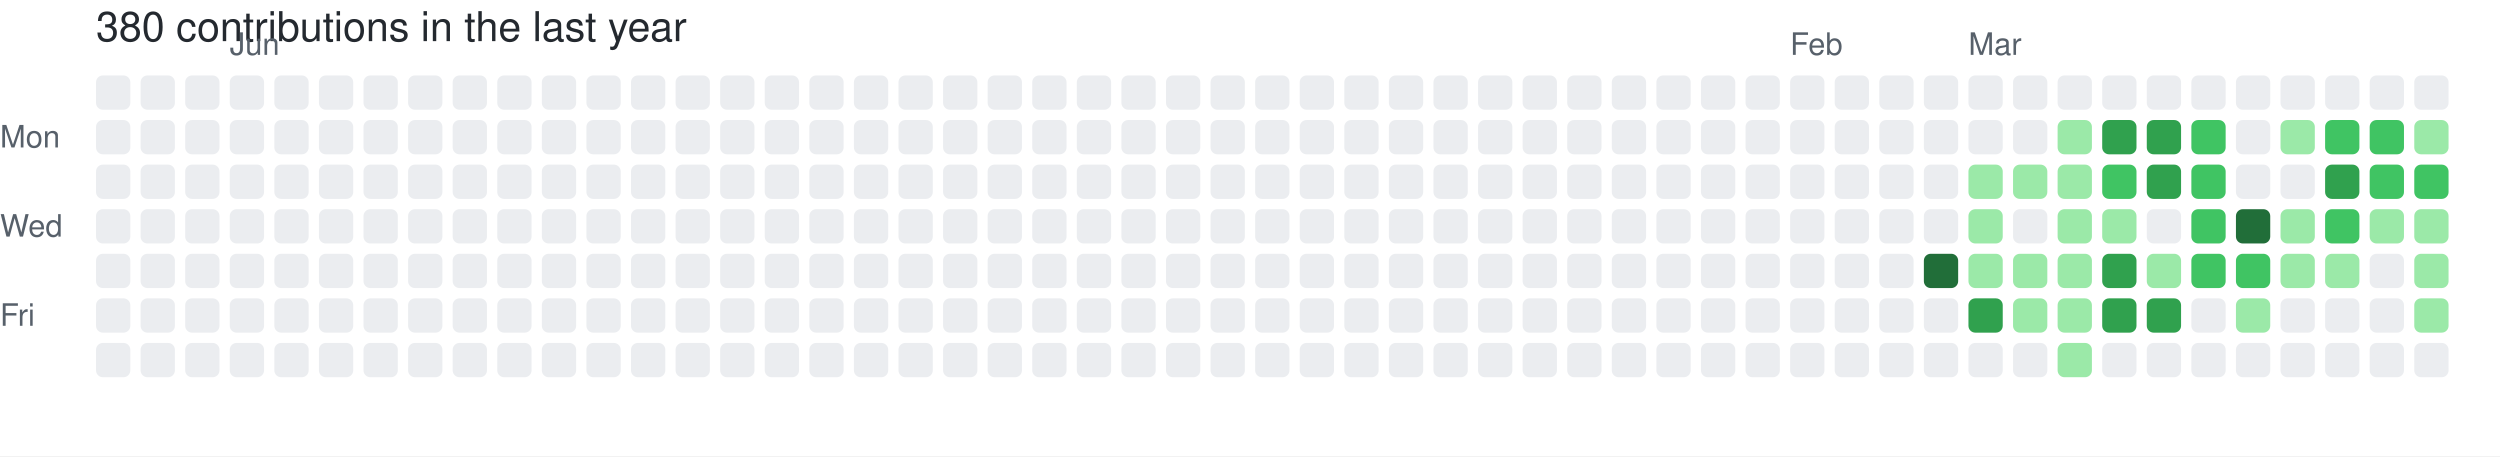
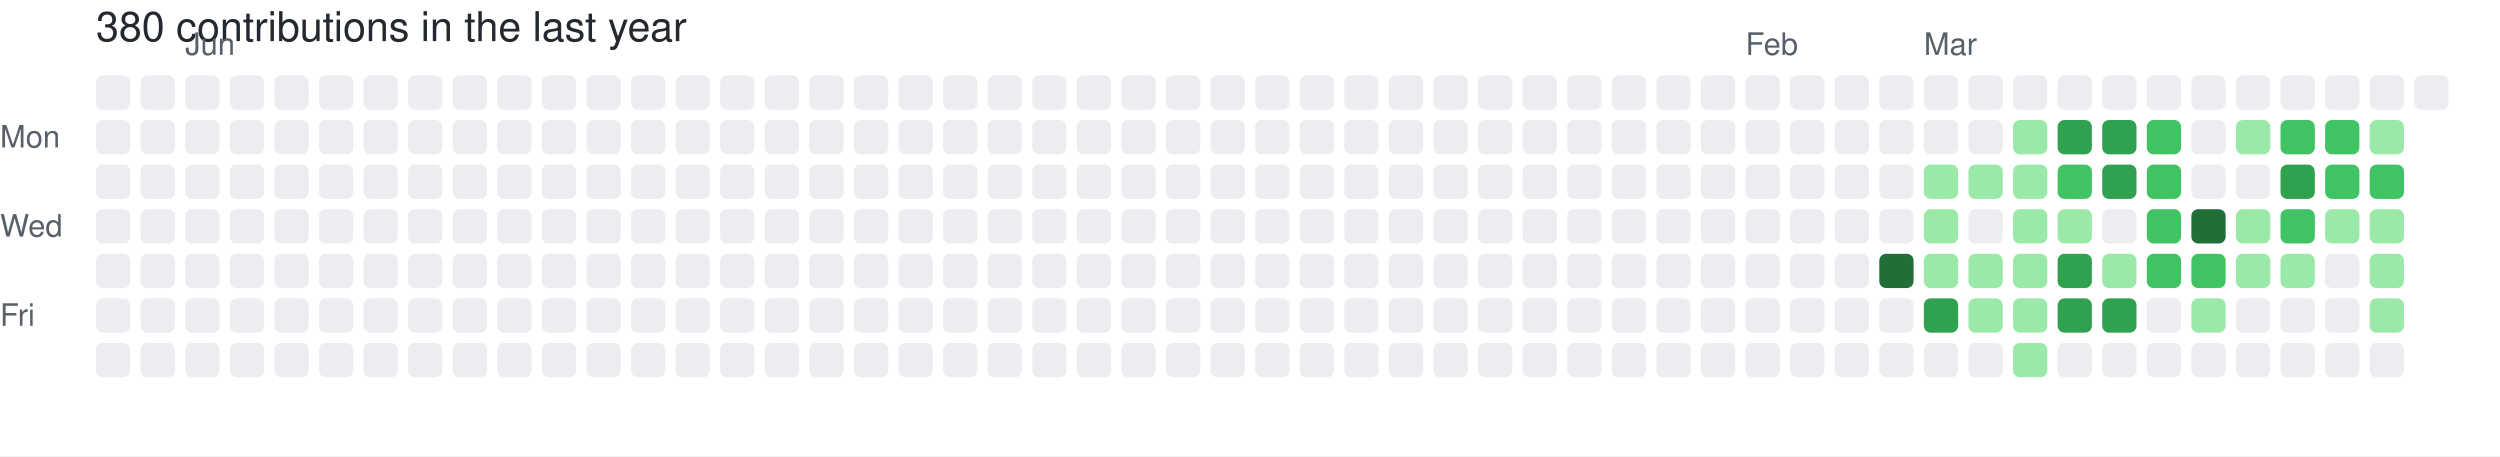
<svg xmlns="http://www.w3.org/2000/svg" width="729" height="133" viewBox="0 0 729 133" role="img" aria-label="skiliaris made 380 contributions in the last year">
  <rect width="100%" height="100%" fill="#ffffff" />
  <style>
    text {
      font-family: -apple-system, BlinkMacSystemFont, "Segoe UI", Helvetica, Arial, sans-serif;
      font-size: 9px;
      fill: #57606a;
    }
    .count {
      font-size: 12px;
      fill: #24292f;
    }
  </style>
  <text x="28" y="12" class="count">380 contributions in the last year</text>
-   <text x="67" y="16">Jun</text>
-   <text x="522" y="16">Feb</text>
-   <text x="574" y="16">Mar</text>
+   <text x="54" y="16">Jun</text>
+   <text x="509" y="16">Feb</text>
+   <text x="561" y="16">Mar</text>
  <text x="0" y="43">Mon</text>
  <text x="0" y="69">Wed</text>
  <text x="0" y="95">Fri</text>
  <rect x="28" y="22" width="10" height="10" rx="2" ry="2" fill="#ebedf0">
        </rect>
  <rect x="28" y="35" width="10" height="10" rx="2" ry="2" fill="#ebedf0">
        </rect>
  <rect x="28" y="48" width="10" height="10" rx="2" ry="2" fill="#ebedf0">
        </rect>
  <rect x="28" y="61" width="10" height="10" rx="2" ry="2" fill="#ebedf0">
        </rect>
  <rect x="28" y="74" width="10" height="10" rx="2" ry="2" fill="#ebedf0">
        </rect>
  <rect x="28" y="87" width="10" height="10" rx="2" ry="2" fill="#ebedf0">
        </rect>
  <rect x="28" y="100" width="10" height="10" rx="2" ry="2" fill="#ebedf0">
        </rect>
  <rect x="41" y="22" width="10" height="10" rx="2" ry="2" fill="#ebedf0">
        </rect>
  <rect x="41" y="35" width="10" height="10" rx="2" ry="2" fill="#ebedf0">
        </rect>
  <rect x="41" y="48" width="10" height="10" rx="2" ry="2" fill="#ebedf0">
        </rect>
  <rect x="41" y="61" width="10" height="10" rx="2" ry="2" fill="#ebedf0">
        </rect>
  <rect x="41" y="74" width="10" height="10" rx="2" ry="2" fill="#ebedf0">
        </rect>
  <rect x="41" y="87" width="10" height="10" rx="2" ry="2" fill="#ebedf0">
        </rect>
  <rect x="41" y="100" width="10" height="10" rx="2" ry="2" fill="#ebedf0">
        </rect>
  <rect x="54" y="22" width="10" height="10" rx="2" ry="2" fill="#ebedf0">
        </rect>
  <rect x="54" y="35" width="10" height="10" rx="2" ry="2" fill="#ebedf0">
        </rect>
  <rect x="54" y="48" width="10" height="10" rx="2" ry="2" fill="#ebedf0">
        </rect>
  <rect x="54" y="61" width="10" height="10" rx="2" ry="2" fill="#ebedf0">
        </rect>
  <rect x="54" y="74" width="10" height="10" rx="2" ry="2" fill="#ebedf0">
        </rect>
  <rect x="54" y="87" width="10" height="10" rx="2" ry="2" fill="#ebedf0">
        </rect>
  <rect x="54" y="100" width="10" height="10" rx="2" ry="2" fill="#ebedf0">
        </rect>
  <rect x="67" y="22" width="10" height="10" rx="2" ry="2" fill="#ebedf0">
        </rect>
  <rect x="67" y="35" width="10" height="10" rx="2" ry="2" fill="#ebedf0">
        </rect>
  <rect x="67" y="48" width="10" height="10" rx="2" ry="2" fill="#ebedf0">
        </rect>
  <rect x="67" y="61" width="10" height="10" rx="2" ry="2" fill="#ebedf0">
        </rect>
  <rect x="67" y="74" width="10" height="10" rx="2" ry="2" fill="#ebedf0">
        </rect>
  <rect x="67" y="87" width="10" height="10" rx="2" ry="2" fill="#ebedf0">
        </rect>
  <rect x="67" y="100" width="10" height="10" rx="2" ry="2" fill="#ebedf0">
        </rect>
  <rect x="80" y="22" width="10" height="10" rx="2" ry="2" fill="#ebedf0">
        </rect>
  <rect x="80" y="35" width="10" height="10" rx="2" ry="2" fill="#ebedf0">
        </rect>
  <rect x="80" y="48" width="10" height="10" rx="2" ry="2" fill="#ebedf0">
        </rect>
  <rect x="80" y="61" width="10" height="10" rx="2" ry="2" fill="#ebedf0">
        </rect>
  <rect x="80" y="74" width="10" height="10" rx="2" ry="2" fill="#ebedf0">
        </rect>
  <rect x="80" y="87" width="10" height="10" rx="2" ry="2" fill="#ebedf0">
        </rect>
  <rect x="80" y="100" width="10" height="10" rx="2" ry="2" fill="#ebedf0">
        </rect>
  <rect x="93" y="22" width="10" height="10" rx="2" ry="2" fill="#ebedf0">
        </rect>
  <rect x="93" y="35" width="10" height="10" rx="2" ry="2" fill="#ebedf0">
        </rect>
  <rect x="93" y="48" width="10" height="10" rx="2" ry="2" fill="#ebedf0">
        </rect>
  <rect x="93" y="61" width="10" height="10" rx="2" ry="2" fill="#ebedf0">
        </rect>
  <rect x="93" y="74" width="10" height="10" rx="2" ry="2" fill="#ebedf0">
        </rect>
  <rect x="93" y="87" width="10" height="10" rx="2" ry="2" fill="#ebedf0">
        </rect>
  <rect x="93" y="100" width="10" height="10" rx="2" ry="2" fill="#ebedf0">
        </rect>
  <rect x="106" y="22" width="10" height="10" rx="2" ry="2" fill="#ebedf0">
        </rect>
  <rect x="106" y="35" width="10" height="10" rx="2" ry="2" fill="#ebedf0">
        </rect>
  <rect x="106" y="48" width="10" height="10" rx="2" ry="2" fill="#ebedf0">
        </rect>
  <rect x="106" y="61" width="10" height="10" rx="2" ry="2" fill="#ebedf0">
        </rect>
  <rect x="106" y="74" width="10" height="10" rx="2" ry="2" fill="#ebedf0">
        </rect>
  <rect x="106" y="87" width="10" height="10" rx="2" ry="2" fill="#ebedf0">
        </rect>
  <rect x="106" y="100" width="10" height="10" rx="2" ry="2" fill="#ebedf0">
        </rect>
  <rect x="119" y="22" width="10" height="10" rx="2" ry="2" fill="#ebedf0">
        </rect>
  <rect x="119" y="35" width="10" height="10" rx="2" ry="2" fill="#ebedf0">
        </rect>
  <rect x="119" y="48" width="10" height="10" rx="2" ry="2" fill="#ebedf0">
        </rect>
  <rect x="119" y="61" width="10" height="10" rx="2" ry="2" fill="#ebedf0">
        </rect>
  <rect x="119" y="74" width="10" height="10" rx="2" ry="2" fill="#ebedf0">
        </rect>
  <rect x="119" y="87" width="10" height="10" rx="2" ry="2" fill="#ebedf0">
        </rect>
  <rect x="119" y="100" width="10" height="10" rx="2" ry="2" fill="#ebedf0">
        </rect>
  <rect x="132" y="22" width="10" height="10" rx="2" ry="2" fill="#ebedf0">
        </rect>
  <rect x="132" y="35" width="10" height="10" rx="2" ry="2" fill="#ebedf0">
        </rect>
  <rect x="132" y="48" width="10" height="10" rx="2" ry="2" fill="#ebedf0">
        </rect>
  <rect x="132" y="61" width="10" height="10" rx="2" ry="2" fill="#ebedf0">
        </rect>
  <rect x="132" y="74" width="10" height="10" rx="2" ry="2" fill="#ebedf0">
        </rect>
  <rect x="132" y="87" width="10" height="10" rx="2" ry="2" fill="#ebedf0">
        </rect>
  <rect x="132" y="100" width="10" height="10" rx="2" ry="2" fill="#ebedf0">
        </rect>
  <rect x="145" y="22" width="10" height="10" rx="2" ry="2" fill="#ebedf0">
        </rect>
  <rect x="145" y="35" width="10" height="10" rx="2" ry="2" fill="#ebedf0">
        </rect>
  <rect x="145" y="48" width="10" height="10" rx="2" ry="2" fill="#ebedf0">
        </rect>
  <rect x="145" y="61" width="10" height="10" rx="2" ry="2" fill="#ebedf0">
        </rect>
  <rect x="145" y="74" width="10" height="10" rx="2" ry="2" fill="#ebedf0">
        </rect>
  <rect x="145" y="87" width="10" height="10" rx="2" ry="2" fill="#ebedf0">
        </rect>
  <rect x="145" y="100" width="10" height="10" rx="2" ry="2" fill="#ebedf0">
        </rect>
  <rect x="158" y="22" width="10" height="10" rx="2" ry="2" fill="#ebedf0">
        </rect>
  <rect x="158" y="35" width="10" height="10" rx="2" ry="2" fill="#ebedf0">
        </rect>
  <rect x="158" y="48" width="10" height="10" rx="2" ry="2" fill="#ebedf0">
        </rect>
  <rect x="158" y="61" width="10" height="10" rx="2" ry="2" fill="#ebedf0">
        </rect>
  <rect x="158" y="74" width="10" height="10" rx="2" ry="2" fill="#ebedf0">
        </rect>
  <rect x="158" y="87" width="10" height="10" rx="2" ry="2" fill="#ebedf0">
        </rect>
  <rect x="158" y="100" width="10" height="10" rx="2" ry="2" fill="#ebedf0">
        </rect>
  <rect x="171" y="22" width="10" height="10" rx="2" ry="2" fill="#ebedf0">
        </rect>
  <rect x="171" y="35" width="10" height="10" rx="2" ry="2" fill="#ebedf0">
        </rect>
  <rect x="171" y="48" width="10" height="10" rx="2" ry="2" fill="#ebedf0">
        </rect>
  <rect x="171" y="61" width="10" height="10" rx="2" ry="2" fill="#ebedf0">
        </rect>
  <rect x="171" y="74" width="10" height="10" rx="2" ry="2" fill="#ebedf0">
        </rect>
  <rect x="171" y="87" width="10" height="10" rx="2" ry="2" fill="#ebedf0">
        </rect>
  <rect x="171" y="100" width="10" height="10" rx="2" ry="2" fill="#ebedf0">
        </rect>
  <rect x="184" y="22" width="10" height="10" rx="2" ry="2" fill="#ebedf0">
        </rect>
  <rect x="184" y="35" width="10" height="10" rx="2" ry="2" fill="#ebedf0">
        </rect>
  <rect x="184" y="48" width="10" height="10" rx="2" ry="2" fill="#ebedf0">
        </rect>
  <rect x="184" y="61" width="10" height="10" rx="2" ry="2" fill="#ebedf0">
        </rect>
  <rect x="184" y="74" width="10" height="10" rx="2" ry="2" fill="#ebedf0">
        </rect>
  <rect x="184" y="87" width="10" height="10" rx="2" ry="2" fill="#ebedf0">
        </rect>
  <rect x="184" y="100" width="10" height="10" rx="2" ry="2" fill="#ebedf0">
        </rect>
  <rect x="197" y="22" width="10" height="10" rx="2" ry="2" fill="#ebedf0">
        </rect>
  <rect x="197" y="35" width="10" height="10" rx="2" ry="2" fill="#ebedf0">
        </rect>
  <rect x="197" y="48" width="10" height="10" rx="2" ry="2" fill="#ebedf0">
        </rect>
  <rect x="197" y="61" width="10" height="10" rx="2" ry="2" fill="#ebedf0">
        </rect>
  <rect x="197" y="74" width="10" height="10" rx="2" ry="2" fill="#ebedf0">
        </rect>
  <rect x="197" y="87" width="10" height="10" rx="2" ry="2" fill="#ebedf0">
        </rect>
  <rect x="197" y="100" width="10" height="10" rx="2" ry="2" fill="#ebedf0">
        </rect>
  <rect x="210" y="22" width="10" height="10" rx="2" ry="2" fill="#ebedf0">
        </rect>
  <rect x="210" y="35" width="10" height="10" rx="2" ry="2" fill="#ebedf0">
        </rect>
  <rect x="210" y="48" width="10" height="10" rx="2" ry="2" fill="#ebedf0">
        </rect>
  <rect x="210" y="61" width="10" height="10" rx="2" ry="2" fill="#ebedf0">
        </rect>
  <rect x="210" y="74" width="10" height="10" rx="2" ry="2" fill="#ebedf0">
        </rect>
  <rect x="210" y="87" width="10" height="10" rx="2" ry="2" fill="#ebedf0">
        </rect>
  <rect x="210" y="100" width="10" height="10" rx="2" ry="2" fill="#ebedf0">
        </rect>
  <rect x="223" y="22" width="10" height="10" rx="2" ry="2" fill="#ebedf0">
        </rect>
  <rect x="223" y="35" width="10" height="10" rx="2" ry="2" fill="#ebedf0">
        </rect>
  <rect x="223" y="48" width="10" height="10" rx="2" ry="2" fill="#ebedf0">
        </rect>
  <rect x="223" y="61" width="10" height="10" rx="2" ry="2" fill="#ebedf0">
        </rect>
  <rect x="223" y="74" width="10" height="10" rx="2" ry="2" fill="#ebedf0">
        </rect>
  <rect x="223" y="87" width="10" height="10" rx="2" ry="2" fill="#ebedf0">
        </rect>
  <rect x="223" y="100" width="10" height="10" rx="2" ry="2" fill="#ebedf0">
        </rect>
  <rect x="236" y="22" width="10" height="10" rx="2" ry="2" fill="#ebedf0">
        </rect>
  <rect x="236" y="35" width="10" height="10" rx="2" ry="2" fill="#ebedf0">
        </rect>
  <rect x="236" y="48" width="10" height="10" rx="2" ry="2" fill="#ebedf0">
        </rect>
  <rect x="236" y="61" width="10" height="10" rx="2" ry="2" fill="#ebedf0">
        </rect>
  <rect x="236" y="74" width="10" height="10" rx="2" ry="2" fill="#ebedf0">
        </rect>
  <rect x="236" y="87" width="10" height="10" rx="2" ry="2" fill="#ebedf0">
        </rect>
  <rect x="236" y="100" width="10" height="10" rx="2" ry="2" fill="#ebedf0">
        </rect>
  <rect x="249" y="22" width="10" height="10" rx="2" ry="2" fill="#ebedf0">
        </rect>
  <rect x="249" y="35" width="10" height="10" rx="2" ry="2" fill="#ebedf0">
        </rect>
  <rect x="249" y="48" width="10" height="10" rx="2" ry="2" fill="#ebedf0">
        </rect>
  <rect x="249" y="61" width="10" height="10" rx="2" ry="2" fill="#ebedf0">
        </rect>
  <rect x="249" y="74" width="10" height="10" rx="2" ry="2" fill="#ebedf0">
        </rect>
  <rect x="249" y="87" width="10" height="10" rx="2" ry="2" fill="#ebedf0">
        </rect>
  <rect x="249" y="100" width="10" height="10" rx="2" ry="2" fill="#ebedf0">
        </rect>
  <rect x="262" y="22" width="10" height="10" rx="2" ry="2" fill="#ebedf0">
        </rect>
  <rect x="262" y="35" width="10" height="10" rx="2" ry="2" fill="#ebedf0">
        </rect>
  <rect x="262" y="48" width="10" height="10" rx="2" ry="2" fill="#ebedf0">
        </rect>
  <rect x="262" y="61" width="10" height="10" rx="2" ry="2" fill="#ebedf0">
        </rect>
  <rect x="262" y="74" width="10" height="10" rx="2" ry="2" fill="#ebedf0">
        </rect>
  <rect x="262" y="87" width="10" height="10" rx="2" ry="2" fill="#ebedf0">
        </rect>
  <rect x="262" y="100" width="10" height="10" rx="2" ry="2" fill="#ebedf0">
        </rect>
  <rect x="275" y="22" width="10" height="10" rx="2" ry="2" fill="#ebedf0">
        </rect>
  <rect x="275" y="35" width="10" height="10" rx="2" ry="2" fill="#ebedf0">
        </rect>
  <rect x="275" y="48" width="10" height="10" rx="2" ry="2" fill="#ebedf0">
        </rect>
  <rect x="275" y="61" width="10" height="10" rx="2" ry="2" fill="#ebedf0">
        </rect>
  <rect x="275" y="74" width="10" height="10" rx="2" ry="2" fill="#ebedf0">
        </rect>
  <rect x="275" y="87" width="10" height="10" rx="2" ry="2" fill="#ebedf0">
        </rect>
  <rect x="275" y="100" width="10" height="10" rx="2" ry="2" fill="#ebedf0">
        </rect>
  <rect x="288" y="22" width="10" height="10" rx="2" ry="2" fill="#ebedf0">
        </rect>
  <rect x="288" y="35" width="10" height="10" rx="2" ry="2" fill="#ebedf0">
        </rect>
  <rect x="288" y="48" width="10" height="10" rx="2" ry="2" fill="#ebedf0">
        </rect>
  <rect x="288" y="61" width="10" height="10" rx="2" ry="2" fill="#ebedf0">
        </rect>
  <rect x="288" y="74" width="10" height="10" rx="2" ry="2" fill="#ebedf0">
        </rect>
  <rect x="288" y="87" width="10" height="10" rx="2" ry="2" fill="#ebedf0">
        </rect>
  <rect x="288" y="100" width="10" height="10" rx="2" ry="2" fill="#ebedf0">
        </rect>
  <rect x="301" y="22" width="10" height="10" rx="2" ry="2" fill="#ebedf0">
        </rect>
  <rect x="301" y="35" width="10" height="10" rx="2" ry="2" fill="#ebedf0">
        </rect>
  <rect x="301" y="48" width="10" height="10" rx="2" ry="2" fill="#ebedf0">
        </rect>
  <rect x="301" y="61" width="10" height="10" rx="2" ry="2" fill="#ebedf0">
        </rect>
  <rect x="301" y="74" width="10" height="10" rx="2" ry="2" fill="#ebedf0">
        </rect>
  <rect x="301" y="87" width="10" height="10" rx="2" ry="2" fill="#ebedf0">
        </rect>
  <rect x="301" y="100" width="10" height="10" rx="2" ry="2" fill="#ebedf0">
        </rect>
  <rect x="314" y="22" width="10" height="10" rx="2" ry="2" fill="#ebedf0">
        </rect>
  <rect x="314" y="35" width="10" height="10" rx="2" ry="2" fill="#ebedf0">
        </rect>
  <rect x="314" y="48" width="10" height="10" rx="2" ry="2" fill="#ebedf0">
        </rect>
  <rect x="314" y="61" width="10" height="10" rx="2" ry="2" fill="#ebedf0">
        </rect>
  <rect x="314" y="74" width="10" height="10" rx="2" ry="2" fill="#ebedf0">
        </rect>
  <rect x="314" y="87" width="10" height="10" rx="2" ry="2" fill="#ebedf0">
        </rect>
  <rect x="314" y="100" width="10" height="10" rx="2" ry="2" fill="#ebedf0">
        </rect>
  <rect x="327" y="22" width="10" height="10" rx="2" ry="2" fill="#ebedf0">
        </rect>
  <rect x="327" y="35" width="10" height="10" rx="2" ry="2" fill="#ebedf0">
        </rect>
  <rect x="327" y="48" width="10" height="10" rx="2" ry="2" fill="#ebedf0">
        </rect>
  <rect x="327" y="61" width="10" height="10" rx="2" ry="2" fill="#ebedf0">
        </rect>
  <rect x="327" y="74" width="10" height="10" rx="2" ry="2" fill="#ebedf0">
        </rect>
  <rect x="327" y="87" width="10" height="10" rx="2" ry="2" fill="#ebedf0">
        </rect>
  <rect x="327" y="100" width="10" height="10" rx="2" ry="2" fill="#ebedf0">
        </rect>
  <rect x="340" y="22" width="10" height="10" rx="2" ry="2" fill="#ebedf0">
        </rect>
  <rect x="340" y="35" width="10" height="10" rx="2" ry="2" fill="#ebedf0">
        </rect>
  <rect x="340" y="48" width="10" height="10" rx="2" ry="2" fill="#ebedf0">
        </rect>
  <rect x="340" y="61" width="10" height="10" rx="2" ry="2" fill="#ebedf0">
        </rect>
  <rect x="340" y="74" width="10" height="10" rx="2" ry="2" fill="#ebedf0">
        </rect>
  <rect x="340" y="87" width="10" height="10" rx="2" ry="2" fill="#ebedf0">
        </rect>
  <rect x="340" y="100" width="10" height="10" rx="2" ry="2" fill="#ebedf0">
        </rect>
  <rect x="353" y="22" width="10" height="10" rx="2" ry="2" fill="#ebedf0">
        </rect>
  <rect x="353" y="35" width="10" height="10" rx="2" ry="2" fill="#ebedf0">
        </rect>
  <rect x="353" y="48" width="10" height="10" rx="2" ry="2" fill="#ebedf0">
        </rect>
  <rect x="353" y="61" width="10" height="10" rx="2" ry="2" fill="#ebedf0">
        </rect>
  <rect x="353" y="74" width="10" height="10" rx="2" ry="2" fill="#ebedf0">
        </rect>
  <rect x="353" y="87" width="10" height="10" rx="2" ry="2" fill="#ebedf0">
        </rect>
  <rect x="353" y="100" width="10" height="10" rx="2" ry="2" fill="#ebedf0">
        </rect>
  <rect x="366" y="22" width="10" height="10" rx="2" ry="2" fill="#ebedf0">
        </rect>
  <rect x="366" y="35" width="10" height="10" rx="2" ry="2" fill="#ebedf0">
        </rect>
  <rect x="366" y="48" width="10" height="10" rx="2" ry="2" fill="#ebedf0">
        </rect>
  <rect x="366" y="61" width="10" height="10" rx="2" ry="2" fill="#ebedf0">
        </rect>
  <rect x="366" y="74" width="10" height="10" rx="2" ry="2" fill="#ebedf0">
        </rect>
  <rect x="366" y="87" width="10" height="10" rx="2" ry="2" fill="#ebedf0">
        </rect>
  <rect x="366" y="100" width="10" height="10" rx="2" ry="2" fill="#ebedf0">
        </rect>
  <rect x="379" y="22" width="10" height="10" rx="2" ry="2" fill="#ebedf0">
        </rect>
  <rect x="379" y="35" width="10" height="10" rx="2" ry="2" fill="#ebedf0">
        </rect>
  <rect x="379" y="48" width="10" height="10" rx="2" ry="2" fill="#ebedf0">
        </rect>
  <rect x="379" y="61" width="10" height="10" rx="2" ry="2" fill="#ebedf0">
        </rect>
  <rect x="379" y="74" width="10" height="10" rx="2" ry="2" fill="#ebedf0">
        </rect>
  <rect x="379" y="87" width="10" height="10" rx="2" ry="2" fill="#ebedf0">
        </rect>
  <rect x="379" y="100" width="10" height="10" rx="2" ry="2" fill="#ebedf0">
        </rect>
  <rect x="392" y="22" width="10" height="10" rx="2" ry="2" fill="#ebedf0">
        </rect>
  <rect x="392" y="35" width="10" height="10" rx="2" ry="2" fill="#ebedf0">
        </rect>
  <rect x="392" y="48" width="10" height="10" rx="2" ry="2" fill="#ebedf0">
        </rect>
  <rect x="392" y="61" width="10" height="10" rx="2" ry="2" fill="#ebedf0">
        </rect>
  <rect x="392" y="74" width="10" height="10" rx="2" ry="2" fill="#ebedf0">
        </rect>
  <rect x="392" y="87" width="10" height="10" rx="2" ry="2" fill="#ebedf0">
        </rect>
  <rect x="392" y="100" width="10" height="10" rx="2" ry="2" fill="#ebedf0">
        </rect>
  <rect x="405" y="22" width="10" height="10" rx="2" ry="2" fill="#ebedf0">
        </rect>
  <rect x="405" y="35" width="10" height="10" rx="2" ry="2" fill="#ebedf0">
        </rect>
  <rect x="405" y="48" width="10" height="10" rx="2" ry="2" fill="#ebedf0">
        </rect>
  <rect x="405" y="61" width="10" height="10" rx="2" ry="2" fill="#ebedf0">
        </rect>
  <rect x="405" y="74" width="10" height="10" rx="2" ry="2" fill="#ebedf0">
        </rect>
  <rect x="405" y="87" width="10" height="10" rx="2" ry="2" fill="#ebedf0">
        </rect>
  <rect x="405" y="100" width="10" height="10" rx="2" ry="2" fill="#ebedf0">
        </rect>
  <rect x="418" y="22" width="10" height="10" rx="2" ry="2" fill="#ebedf0">
        </rect>
  <rect x="418" y="35" width="10" height="10" rx="2" ry="2" fill="#ebedf0">
        </rect>
  <rect x="418" y="48" width="10" height="10" rx="2" ry="2" fill="#ebedf0">
        </rect>
  <rect x="418" y="61" width="10" height="10" rx="2" ry="2" fill="#ebedf0">
        </rect>
  <rect x="418" y="74" width="10" height="10" rx="2" ry="2" fill="#ebedf0">
        </rect>
  <rect x="418" y="87" width="10" height="10" rx="2" ry="2" fill="#ebedf0">
        </rect>
  <rect x="418" y="100" width="10" height="10" rx="2" ry="2" fill="#ebedf0">
        </rect>
  <rect x="431" y="22" width="10" height="10" rx="2" ry="2" fill="#ebedf0">
        </rect>
  <rect x="431" y="35" width="10" height="10" rx="2" ry="2" fill="#ebedf0">
        </rect>
  <rect x="431" y="48" width="10" height="10" rx="2" ry="2" fill="#ebedf0">
        </rect>
  <rect x="431" y="61" width="10" height="10" rx="2" ry="2" fill="#ebedf0">
        </rect>
  <rect x="431" y="74" width="10" height="10" rx="2" ry="2" fill="#ebedf0">
        </rect>
  <rect x="431" y="87" width="10" height="10" rx="2" ry="2" fill="#ebedf0">
        </rect>
  <rect x="431" y="100" width="10" height="10" rx="2" ry="2" fill="#ebedf0">
        </rect>
  <rect x="444" y="22" width="10" height="10" rx="2" ry="2" fill="#ebedf0">
        </rect>
  <rect x="444" y="35" width="10" height="10" rx="2" ry="2" fill="#ebedf0">
        </rect>
  <rect x="444" y="48" width="10" height="10" rx="2" ry="2" fill="#ebedf0">
        </rect>
  <rect x="444" y="61" width="10" height="10" rx="2" ry="2" fill="#ebedf0">
        </rect>
  <rect x="444" y="74" width="10" height="10" rx="2" ry="2" fill="#ebedf0">
        </rect>
  <rect x="444" y="87" width="10" height="10" rx="2" ry="2" fill="#ebedf0">
        </rect>
  <rect x="444" y="100" width="10" height="10" rx="2" ry="2" fill="#ebedf0">
        </rect>
  <rect x="457" y="22" width="10" height="10" rx="2" ry="2" fill="#ebedf0">
        </rect>
  <rect x="457" y="35" width="10" height="10" rx="2" ry="2" fill="#ebedf0">
        </rect>
  <rect x="457" y="48" width="10" height="10" rx="2" ry="2" fill="#ebedf0">
        </rect>
  <rect x="457" y="61" width="10" height="10" rx="2" ry="2" fill="#ebedf0">
        </rect>
  <rect x="457" y="74" width="10" height="10" rx="2" ry="2" fill="#ebedf0">
        </rect>
  <rect x="457" y="87" width="10" height="10" rx="2" ry="2" fill="#ebedf0">
        </rect>
  <rect x="457" y="100" width="10" height="10" rx="2" ry="2" fill="#ebedf0">
        </rect>
  <rect x="470" y="22" width="10" height="10" rx="2" ry="2" fill="#ebedf0">
        </rect>
  <rect x="470" y="35" width="10" height="10" rx="2" ry="2" fill="#ebedf0">
        </rect>
  <rect x="470" y="48" width="10" height="10" rx="2" ry="2" fill="#ebedf0">
        </rect>
  <rect x="470" y="61" width="10" height="10" rx="2" ry="2" fill="#ebedf0">
        </rect>
  <rect x="470" y="74" width="10" height="10" rx="2" ry="2" fill="#ebedf0">
        </rect>
  <rect x="470" y="87" width="10" height="10" rx="2" ry="2" fill="#ebedf0">
        </rect>
  <rect x="470" y="100" width="10" height="10" rx="2" ry="2" fill="#ebedf0">
        </rect>
  <rect x="483" y="22" width="10" height="10" rx="2" ry="2" fill="#ebedf0">
        </rect>
  <rect x="483" y="35" width="10" height="10" rx="2" ry="2" fill="#ebedf0">
        </rect>
  <rect x="483" y="48" width="10" height="10" rx="2" ry="2" fill="#ebedf0">
        </rect>
  <rect x="483" y="61" width="10" height="10" rx="2" ry="2" fill="#ebedf0">
        </rect>
  <rect x="483" y="74" width="10" height="10" rx="2" ry="2" fill="#ebedf0">
        </rect>
  <rect x="483" y="87" width="10" height="10" rx="2" ry="2" fill="#ebedf0">
        </rect>
  <rect x="483" y="100" width="10" height="10" rx="2" ry="2" fill="#ebedf0">
        </rect>
  <rect x="496" y="22" width="10" height="10" rx="2" ry="2" fill="#ebedf0">
        </rect>
  <rect x="496" y="35" width="10" height="10" rx="2" ry="2" fill="#ebedf0">
        </rect>
  <rect x="496" y="48" width="10" height="10" rx="2" ry="2" fill="#ebedf0">
        </rect>
  <rect x="496" y="61" width="10" height="10" rx="2" ry="2" fill="#ebedf0">
        </rect>
  <rect x="496" y="74" width="10" height="10" rx="2" ry="2" fill="#ebedf0">
        </rect>
  <rect x="496" y="87" width="10" height="10" rx="2" ry="2" fill="#ebedf0">
        </rect>
  <rect x="496" y="100" width="10" height="10" rx="2" ry="2" fill="#ebedf0">
        </rect>
  <rect x="509" y="22" width="10" height="10" rx="2" ry="2" fill="#ebedf0">
        </rect>
  <rect x="509" y="35" width="10" height="10" rx="2" ry="2" fill="#ebedf0">
        </rect>
  <rect x="509" y="48" width="10" height="10" rx="2" ry="2" fill="#ebedf0">
        </rect>
  <rect x="509" y="61" width="10" height="10" rx="2" ry="2" fill="#ebedf0">
        </rect>
  <rect x="509" y="74" width="10" height="10" rx="2" ry="2" fill="#ebedf0">
        </rect>
  <rect x="509" y="87" width="10" height="10" rx="2" ry="2" fill="#ebedf0">
        </rect>
  <rect x="509" y="100" width="10" height="10" rx="2" ry="2" fill="#ebedf0">
        </rect>
  <rect x="522" y="22" width="10" height="10" rx="2" ry="2" fill="#ebedf0">
        </rect>
  <rect x="522" y="35" width="10" height="10" rx="2" ry="2" fill="#ebedf0">
        </rect>
  <rect x="522" y="48" width="10" height="10" rx="2" ry="2" fill="#ebedf0">
        </rect>
  <rect x="522" y="61" width="10" height="10" rx="2" ry="2" fill="#ebedf0">
        </rect>
  <rect x="522" y="74" width="10" height="10" rx="2" ry="2" fill="#ebedf0">
        </rect>
  <rect x="522" y="87" width="10" height="10" rx="2" ry="2" fill="#ebedf0">
        </rect>
  <rect x="522" y="100" width="10" height="10" rx="2" ry="2" fill="#ebedf0">
        </rect>
  <rect x="535" y="22" width="10" height="10" rx="2" ry="2" fill="#ebedf0">
        </rect>
  <rect x="535" y="35" width="10" height="10" rx="2" ry="2" fill="#ebedf0">
        </rect>
  <rect x="535" y="48" width="10" height="10" rx="2" ry="2" fill="#ebedf0">
        </rect>
  <rect x="535" y="61" width="10" height="10" rx="2" ry="2" fill="#ebedf0">
        </rect>
  <rect x="535" y="74" width="10" height="10" rx="2" ry="2" fill="#ebedf0">
        </rect>
  <rect x="535" y="87" width="10" height="10" rx="2" ry="2" fill="#ebedf0">
        </rect>
  <rect x="535" y="100" width="10" height="10" rx="2" ry="2" fill="#ebedf0">
        </rect>
  <rect x="548" y="22" width="10" height="10" rx="2" ry="2" fill="#ebedf0">
        </rect>
  <rect x="548" y="35" width="10" height="10" rx="2" ry="2" fill="#ebedf0">
        </rect>
  <rect x="548" y="48" width="10" height="10" rx="2" ry="2" fill="#ebedf0">
        </rect>
  <rect x="548" y="61" width="10" height="10" rx="2" ry="2" fill="#ebedf0">
        </rect>
-   <rect x="548" y="74" width="10" height="10" rx="2" ry="2" fill="#ebedf0">
+   <rect x="548" y="74" width="10" height="10" rx="2" ry="2" fill="#216e39">
        </rect>
  <rect x="548" y="87" width="10" height="10" rx="2" ry="2" fill="#ebedf0">
        </rect>
  <rect x="548" y="100" width="10" height="10" rx="2" ry="2" fill="#ebedf0">
        </rect>
  <rect x="561" y="22" width="10" height="10" rx="2" ry="2" fill="#ebedf0">
        </rect>
  <rect x="561" y="35" width="10" height="10" rx="2" ry="2" fill="#ebedf0">
        </rect>
-   <rect x="561" y="48" width="10" height="10" rx="2" ry="2" fill="#ebedf0">
-         </rect>
-   <rect x="561" y="61" width="10" height="10" rx="2" ry="2" fill="#ebedf0">
-         </rect>
-   <rect x="561" y="74" width="10" height="10" rx="2" ry="2" fill="#216e39">
-         </rect>
-   <rect x="561" y="87" width="10" height="10" rx="2" ry="2" fill="#ebedf0">
+   <rect x="561" y="48" width="10" height="10" rx="2" ry="2" fill="#9be9a8">
+         </rect>
+   <rect x="561" y="61" width="10" height="10" rx="2" ry="2" fill="#9be9a8">
+         </rect>
+   <rect x="561" y="74" width="10" height="10" rx="2" ry="2" fill="#9be9a8">
+         </rect>
+   <rect x="561" y="87" width="10" height="10" rx="2" ry="2" fill="#30a14e">
        </rect>
  <rect x="561" y="100" width="10" height="10" rx="2" ry="2" fill="#ebedf0">
        </rect>
  <rect x="574" y="22" width="10" height="10" rx="2" ry="2" fill="#ebedf0">
        </rect>
  <rect x="574" y="35" width="10" height="10" rx="2" ry="2" fill="#ebedf0">
        </rect>
  <rect x="574" y="48" width="10" height="10" rx="2" ry="2" fill="#9be9a8">
        </rect>
-   <rect x="574" y="61" width="10" height="10" rx="2" ry="2" fill="#9be9a8">
+   <rect x="574" y="61" width="10" height="10" rx="2" ry="2" fill="#ebedf0">
        </rect>
  <rect x="574" y="74" width="10" height="10" rx="2" ry="2" fill="#9be9a8">
        </rect>
-   <rect x="574" y="87" width="10" height="10" rx="2" ry="2" fill="#30a14e">
+   <rect x="574" y="87" width="10" height="10" rx="2" ry="2" fill="#9be9a8">
        </rect>
  <rect x="574" y="100" width="10" height="10" rx="2" ry="2" fill="#ebedf0">
        </rect>
  <rect x="587" y="22" width="10" height="10" rx="2" ry="2" fill="#ebedf0">
        </rect>
-   <rect x="587" y="35" width="10" height="10" rx="2" ry="2" fill="#ebedf0">
+   <rect x="587" y="35" width="10" height="10" rx="2" ry="2" fill="#9be9a8">
        </rect>
  <rect x="587" y="48" width="10" height="10" rx="2" ry="2" fill="#9be9a8">
        </rect>
-   <rect x="587" y="61" width="10" height="10" rx="2" ry="2" fill="#ebedf0">
+   <rect x="587" y="61" width="10" height="10" rx="2" ry="2" fill="#9be9a8">
        </rect>
  <rect x="587" y="74" width="10" height="10" rx="2" ry="2" fill="#9be9a8">
        </rect>
  <rect x="587" y="87" width="10" height="10" rx="2" ry="2" fill="#9be9a8">
        </rect>
-   <rect x="587" y="100" width="10" height="10" rx="2" ry="2" fill="#ebedf0">
+   <rect x="587" y="100" width="10" height="10" rx="2" ry="2" fill="#9be9a8">
        </rect>
  <rect x="600" y="22" width="10" height="10" rx="2" ry="2" fill="#ebedf0">
        </rect>
-   <rect x="600" y="35" width="10" height="10" rx="2" ry="2" fill="#9be9a8">
-         </rect>
-   <rect x="600" y="48" width="10" height="10" rx="2" ry="2" fill="#9be9a8">
+   <rect x="600" y="35" width="10" height="10" rx="2" ry="2" fill="#30a14e">
+         </rect>
+   <rect x="600" y="48" width="10" height="10" rx="2" ry="2" fill="#40c463">
        </rect>
  <rect x="600" y="61" width="10" height="10" rx="2" ry="2" fill="#9be9a8">
        </rect>
-   <rect x="600" y="74" width="10" height="10" rx="2" ry="2" fill="#9be9a8">
-         </rect>
-   <rect x="600" y="87" width="10" height="10" rx="2" ry="2" fill="#9be9a8">
-         </rect>
-   <rect x="600" y="100" width="10" height="10" rx="2" ry="2" fill="#9be9a8">
+   <rect x="600" y="74" width="10" height="10" rx="2" ry="2" fill="#30a14e">
+         </rect>
+   <rect x="600" y="87" width="10" height="10" rx="2" ry="2" fill="#30a14e">
+         </rect>
+   <rect x="600" y="100" width="10" height="10" rx="2" ry="2" fill="#ebedf0">
        </rect>
  <rect x="613" y="22" width="10" height="10" rx="2" ry="2" fill="#ebedf0">
        </rect>
  <rect x="613" y="35" width="10" height="10" rx="2" ry="2" fill="#30a14e">
        </rect>
-   <rect x="613" y="48" width="10" height="10" rx="2" ry="2" fill="#40c463">
-         </rect>
-   <rect x="613" y="61" width="10" height="10" rx="2" ry="2" fill="#9be9a8">
-         </rect>
-   <rect x="613" y="74" width="10" height="10" rx="2" ry="2" fill="#30a14e">
+   <rect x="613" y="48" width="10" height="10" rx="2" ry="2" fill="#30a14e">
+         </rect>
+   <rect x="613" y="61" width="10" height="10" rx="2" ry="2" fill="#ebedf0">
+         </rect>
+   <rect x="613" y="74" width="10" height="10" rx="2" ry="2" fill="#9be9a8">
        </rect>
  <rect x="613" y="87" width="10" height="10" rx="2" ry="2" fill="#30a14e">
        </rect>
  <rect x="613" y="100" width="10" height="10" rx="2" ry="2" fill="#ebedf0">
        </rect>
  <rect x="626" y="22" width="10" height="10" rx="2" ry="2" fill="#ebedf0">
        </rect>
-   <rect x="626" y="35" width="10" height="10" rx="2" ry="2" fill="#30a14e">
-         </rect>
-   <rect x="626" y="48" width="10" height="10" rx="2" ry="2" fill="#30a14e">
-         </rect>
-   <rect x="626" y="61" width="10" height="10" rx="2" ry="2" fill="#ebedf0">
-         </rect>
-   <rect x="626" y="74" width="10" height="10" rx="2" ry="2" fill="#9be9a8">
-         </rect>
-   <rect x="626" y="87" width="10" height="10" rx="2" ry="2" fill="#30a14e">
+   <rect x="626" y="35" width="10" height="10" rx="2" ry="2" fill="#40c463">
+         </rect>
+   <rect x="626" y="48" width="10" height="10" rx="2" ry="2" fill="#40c463">
+         </rect>
+   <rect x="626" y="61" width="10" height="10" rx="2" ry="2" fill="#40c463">
+         </rect>
+   <rect x="626" y="74" width="10" height="10" rx="2" ry="2" fill="#40c463">
+         </rect>
+   <rect x="626" y="87" width="10" height="10" rx="2" ry="2" fill="#ebedf0">
        </rect>
  <rect x="626" y="100" width="10" height="10" rx="2" ry="2" fill="#ebedf0">
        </rect>
  <rect x="639" y="22" width="10" height="10" rx="2" ry="2" fill="#ebedf0">
        </rect>
-   <rect x="639" y="35" width="10" height="10" rx="2" ry="2" fill="#40c463">
-         </rect>
-   <rect x="639" y="48" width="10" height="10" rx="2" ry="2" fill="#40c463">
-         </rect>
-   <rect x="639" y="61" width="10" height="10" rx="2" ry="2" fill="#40c463">
+   <rect x="639" y="35" width="10" height="10" rx="2" ry="2" fill="#ebedf0">
+         </rect>
+   <rect x="639" y="48" width="10" height="10" rx="2" ry="2" fill="#ebedf0">
+         </rect>
+   <rect x="639" y="61" width="10" height="10" rx="2" ry="2" fill="#216e39">
        </rect>
  <rect x="639" y="74" width="10" height="10" rx="2" ry="2" fill="#40c463">
        </rect>
-   <rect x="639" y="87" width="10" height="10" rx="2" ry="2" fill="#ebedf0">
+   <rect x="639" y="87" width="10" height="10" rx="2" ry="2" fill="#9be9a8">
        </rect>
  <rect x="639" y="100" width="10" height="10" rx="2" ry="2" fill="#ebedf0">
        </rect>
  <rect x="652" y="22" width="10" height="10" rx="2" ry="2" fill="#ebedf0">
        </rect>
-   <rect x="652" y="35" width="10" height="10" rx="2" ry="2" fill="#ebedf0">
+   <rect x="652" y="35" width="10" height="10" rx="2" ry="2" fill="#9be9a8">
        </rect>
  <rect x="652" y="48" width="10" height="10" rx="2" ry="2" fill="#ebedf0">
        </rect>
-   <rect x="652" y="61" width="10" height="10" rx="2" ry="2" fill="#216e39">
-         </rect>
-   <rect x="652" y="74" width="10" height="10" rx="2" ry="2" fill="#40c463">
-         </rect>
-   <rect x="652" y="87" width="10" height="10" rx="2" ry="2" fill="#9be9a8">
+   <rect x="652" y="61" width="10" height="10" rx="2" ry="2" fill="#9be9a8">
+         </rect>
+   <rect x="652" y="74" width="10" height="10" rx="2" ry="2" fill="#9be9a8">
+         </rect>
+   <rect x="652" y="87" width="10" height="10" rx="2" ry="2" fill="#ebedf0">
        </rect>
  <rect x="652" y="100" width="10" height="10" rx="2" ry="2" fill="#ebedf0">
        </rect>
  <rect x="665" y="22" width="10" height="10" rx="2" ry="2" fill="#ebedf0">
        </rect>
-   <rect x="665" y="35" width="10" height="10" rx="2" ry="2" fill="#9be9a8">
-         </rect>
-   <rect x="665" y="48" width="10" height="10" rx="2" ry="2" fill="#ebedf0">
-         </rect>
-   <rect x="665" y="61" width="10" height="10" rx="2" ry="2" fill="#9be9a8">
+   <rect x="665" y="35" width="10" height="10" rx="2" ry="2" fill="#40c463">
+         </rect>
+   <rect x="665" y="48" width="10" height="10" rx="2" ry="2" fill="#30a14e">
+         </rect>
+   <rect x="665" y="61" width="10" height="10" rx="2" ry="2" fill="#40c463">
        </rect>
  <rect x="665" y="74" width="10" height="10" rx="2" ry="2" fill="#9be9a8">
        </rect>
  <rect x="665" y="87" width="10" height="10" rx="2" ry="2" fill="#ebedf0">
        </rect>
  <rect x="665" y="100" width="10" height="10" rx="2" ry="2" fill="#ebedf0">
        </rect>
  <rect x="678" y="22" width="10" height="10" rx="2" ry="2" fill="#ebedf0">
        </rect>
  <rect x="678" y="35" width="10" height="10" rx="2" ry="2" fill="#40c463">
        </rect>
-   <rect x="678" y="48" width="10" height="10" rx="2" ry="2" fill="#30a14e">
-         </rect>
-   <rect x="678" y="61" width="10" height="10" rx="2" ry="2" fill="#40c463">
-         </rect>
-   <rect x="678" y="74" width="10" height="10" rx="2" ry="2" fill="#9be9a8">
+   <rect x="678" y="48" width="10" height="10" rx="2" ry="2" fill="#40c463">
+         </rect>
+   <rect x="678" y="61" width="10" height="10" rx="2" ry="2" fill="#9be9a8">
+         </rect>
+   <rect x="678" y="74" width="10" height="10" rx="2" ry="2" fill="#ebedf0">
        </rect>
  <rect x="678" y="87" width="10" height="10" rx="2" ry="2" fill="#ebedf0">
        </rect>
  <rect x="678" y="100" width="10" height="10" rx="2" ry="2" fill="#ebedf0">
        </rect>
  <rect x="691" y="22" width="10" height="10" rx="2" ry="2" fill="#ebedf0">
        </rect>
-   <rect x="691" y="35" width="10" height="10" rx="2" ry="2" fill="#40c463">
+   <rect x="691" y="35" width="10" height="10" rx="2" ry="2" fill="#9be9a8">
        </rect>
  <rect x="691" y="48" width="10" height="10" rx="2" ry="2" fill="#40c463">
        </rect>
  <rect x="691" y="61" width="10" height="10" rx="2" ry="2" fill="#9be9a8">
        </rect>
-   <rect x="691" y="74" width="10" height="10" rx="2" ry="2" fill="#ebedf0">
-         </rect>
-   <rect x="691" y="87" width="10" height="10" rx="2" ry="2" fill="#ebedf0">
+   <rect x="691" y="74" width="10" height="10" rx="2" ry="2" fill="#9be9a8">
+         </rect>
+   <rect x="691" y="87" width="10" height="10" rx="2" ry="2" fill="#9be9a8">
        </rect>
  <rect x="691" y="100" width="10" height="10" rx="2" ry="2" fill="#ebedf0">
        </rect>
  <rect x="704" y="22" width="10" height="10" rx="2" ry="2" fill="#ebedf0">
        </rect>
-   <rect x="704" y="35" width="10" height="10" rx="2" ry="2" fill="#9be9a8">
-         </rect>
-   <rect x="704" y="48" width="10" height="10" rx="2" ry="2" fill="#40c463">
-         </rect>
-   <rect x="704" y="61" width="10" height="10" rx="2" ry="2" fill="#9be9a8">
-         </rect>
-   <rect x="704" y="74" width="10" height="10" rx="2" ry="2" fill="#9be9a8">
-         </rect>
-   <rect x="704" y="87" width="10" height="10" rx="2" ry="2" fill="#9be9a8">
-         </rect>
-   <rect x="704" y="100" width="10" height="10" rx="2" ry="2" fill="#ebedf0">
-         </rect>
</svg>
